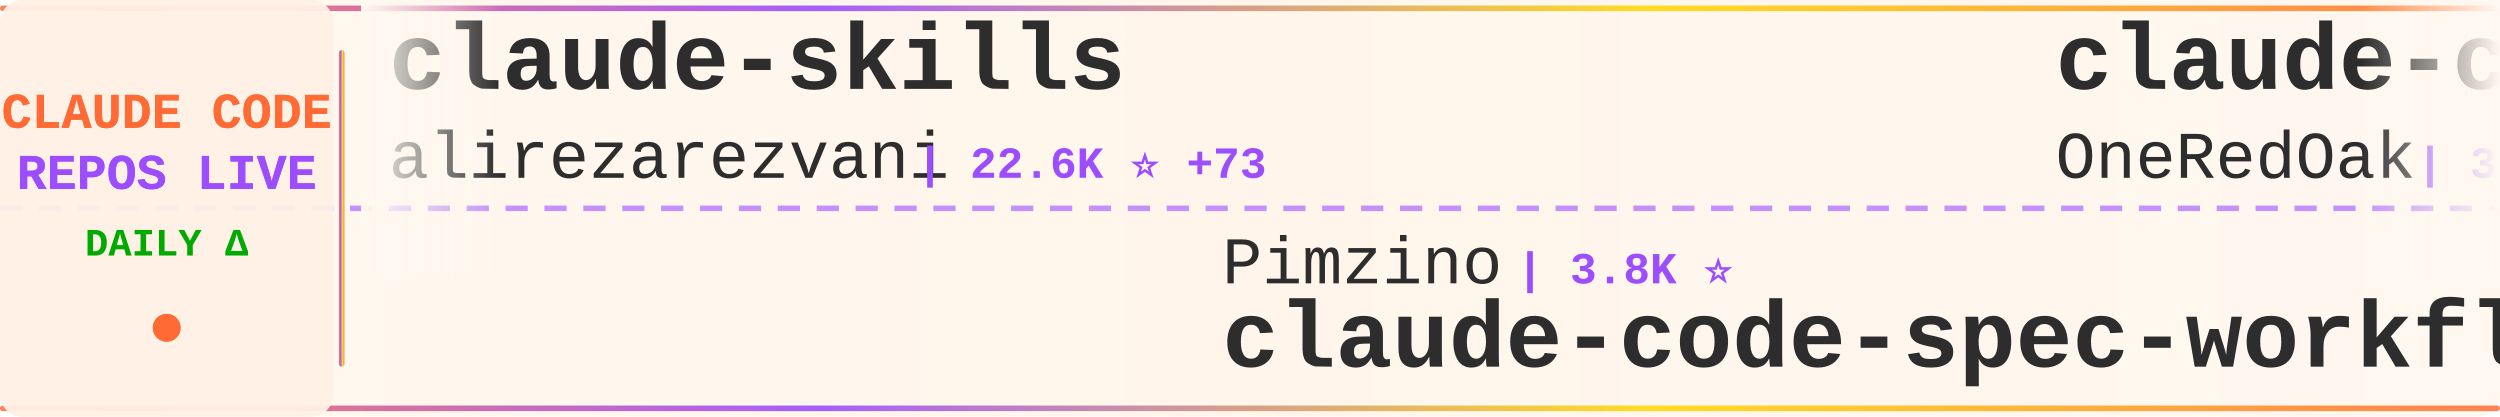
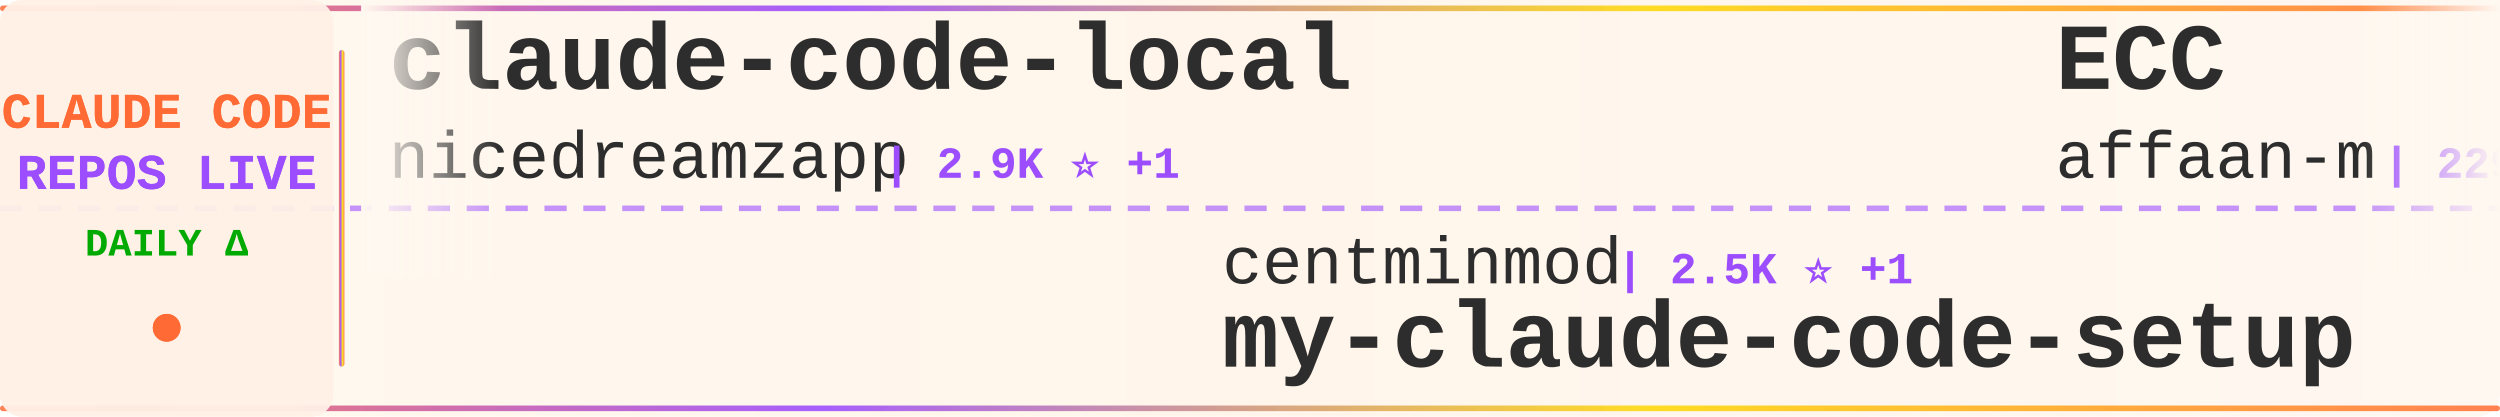
<svg xmlns="http://www.w3.org/2000/svg" width="900" height="150">
  <defs>
    <linearGradient id="tickerBg" x1="0%" y1="0%" x2="100%" y2="0%">
      <stop offset="0%" style="stop-color:#fff8f0;stop-opacity:0.98" />
      <stop offset="50%" style="stop-color:#fff5eb;stop-opacity:1" />
      <stop offset="100%" style="stop-color:#fff8f0;stop-opacity:0.98" />
    </linearGradient>
    <linearGradient id="borderGrad" x1="0%" y1="0%" x2="100%" y2="0%">
      <stop offset="0%" style="stop-color:#FF6B35;stop-opacity:0.85">
        <animate attributeName="stop-opacity" values="0.85;1;0.85" dur="2s" repeatCount="indefinite" />
      </stop>
      <stop offset="33%" style="stop-color:#9C4EFF;stop-opacity:0.9">
        <animate attributeName="stop-opacity" values="0.9;1;0.9" dur="2.2s" repeatCount="indefinite" />
      </stop>
      <stop offset="66%" style="stop-color:#FFD700;stop-opacity:0.85">
        <animate attributeName="stop-opacity" values="0.85;1;0.85" dur="1.8s" repeatCount="indefinite" />
      </stop>
      <stop offset="100%" style="stop-color:#FF6B35;stop-opacity:0.85">
        <animate attributeName="stop-opacity" values="0.85;1;0.85" dur="2s" repeatCount="indefinite" />
      </stop>
    </linearGradient>
    <filter id="textGlow">
      <feGaussianBlur stdDeviation="0.15" result="coloredBlur" />
      <feMerge>
        <feMergeNode in="coloredBlur" />
        <feMergeNode in="SourceGraphic" />
      </feMerge>
    </filter>
    <filter id="metricGlow">
      <feGaussianBlur stdDeviation="0.2" result="coloredBlur" />
      <feMerge>
        <feMergeNode in="coloredBlur" />
        <feMergeNode in="SourceGraphic" />
      </feMerge>
    </filter>
    <linearGradient id="leftFade" x1="0%" y1="0%" x2="100%" y2="0%">
      <stop offset="0%" style="stop-color:#fff8f0;stop-opacity:1" />
      <stop offset="100%" style="stop-color:#fff8f0;stop-opacity:0" />
    </linearGradient>
    <linearGradient id="rightFade" x1="0%" y1="0%" x2="100%" y2="0%">
      <stop offset="0%" style="stop-color:#fff8f0;stop-opacity:0" />
      <stop offset="100%" style="stop-color:#fff8f0;stop-opacity:1" />
    </linearGradient>
  </defs>
  <rect width="900" height="150" fill="url(#tickerBg)" rx="8" />
  <rect x="0" y="2" width="900" height="2" fill="url(#borderGrad)" rx="1" />
  <rect x="0" y="146" width="900" height="2" fill="url(#borderGrad)" rx="1" />
  <line x1="0" y1="75" x2="900" y2="75" stroke="#9C4EFF" stroke-width="2" stroke-dasharray="8 6" opacity="0.6" />
  <rect x="0" y="0" width="120" height="150" fill="#fff0e6" opacity="0.95" rx="8" />
  <text x="60" y="46" font-family="'Courier New', monospace" font-size="18" font-weight="bold" fill="#FF6B35" text-anchor="middle" filter="url(#textGlow)">
    CLAUDE CODE
  </text>
  <text x="60" y="68" font-family="'Courier New', monospace" font-size="18" font-weight="bold" fill="#9C4EFF" text-anchor="middle" filter="url(#textGlow)">
    REPOS LIVE
  </text>
  <text x="60" y="92" font-family="'Courier New', monospace" font-size="14" font-weight="bold" fill="#00aa00" text-anchor="middle">
    DAILY Δ
  </text>
  <circle cx="60" cy="118" r="5" fill="#FF6B35" filter="url(#metricGlow)">
    <animate attributeName="r" values="4;6;4" dur="1.5s" repeatCount="indefinite" />
    <animate attributeName="opacity" values="0.6;1;0.6" dur="1.5s" repeatCount="indefinite" />
  </circle>
  <rect x="122" y="18" width="2" height="114" fill="url(#borderGrad)" rx="1" />
  <clipPath id="tickerClip">
    <rect x="130" y="0" width="770" height="150" />
  </clipPath>
  <g clip-path="url(#tickerClip)">
    <g id="tickerItems">
      <animateTransform attributeName="transform" attributeType="XML" type="translate" from="0 0" to="-3000 0" dur="54s" repeatCount="indefinite" />
      <g transform="translate(0, 0)">
-         <text x="140" y="32" font-family="'Courier New', monospace" font-size="34" font-weight="bold" fill="#2d2d2d">claude-skills</text>
-         <text x="140" y="64" font-family="'Courier New', monospace" font-size="24" font-weight="normal" fill="#2d2d2d" opacity="1.0">alirezarezvani</text>
-         <text x="330" y="64" font-family="'Courier New', monospace" font-size="16" font-weight="bold" fill="#9C4EFF"> | 22.6K ⭐ +73</text>
+         <text x="140" y="32" font-family="'Courier New', monospace" font-size="34" font-weight="bold" fill="#2d2d2d">claude-code-local</text>
+         <text x="140" y="64" font-family="'Courier New', monospace" font-size="24" font-weight="normal" fill="#2d2d2d" opacity="1.0">nicedreamzapp</text>
+         <text x="318" y="64" font-family="'Courier New', monospace" font-size="16" font-weight="bold" fill="#9C4EFF"> | 2.9K ⭐ +1</text>
      </g>
      <g transform="translate(300, 0)">
-         <text x="140" y="102" font-family="'Courier New', monospace" font-size="24" font-weight="normal" fill="#2d2d2d" opacity="1.0">Pimzino</text>
-         <text x="246" y="102" font-family="'Courier New', monospace" font-size="16" font-weight="bold" fill="#9C4EFF"> | 3.8K ⭐</text>
-         <text x="140" y="132" font-family="'Courier New', monospace" font-size="34" font-weight="bold" fill="#2d2d2d">claude-code-spec-workflo...</text>
+         <text x="140" y="102" font-family="'Courier New', monospace" font-size="24" font-weight="normal" fill="#2d2d2d" opacity="1.0">centminmod</text>
+         <text x="282" y="102" font-family="'Courier New', monospace" font-size="16" font-weight="bold" fill="#9C4EFF"> | 2.5K ⭐ +1</text>
+         <text x="140" y="132" font-family="'Courier New', monospace" font-size="34" font-weight="bold" fill="#2d2d2d">my-claude-code-setup</text>
      </g>
      <g transform="translate(600, 0)">
-         <text x="140" y="32" font-family="'Courier New', monospace" font-size="34" font-weight="bold" fill="#2d2d2d">claude-code-workflows</text>
-         <text x="140" y="64" font-family="'Courier New', monospace" font-size="24" font-weight="normal" fill="#2d2d2d" opacity="1.0">OneRedOak</text>
-         <text x="270" y="64" font-family="'Courier New', monospace" font-size="16" font-weight="bold" fill="#9C4EFF"> | 3.9K ⭐ +2</text>
+         <text x="140" y="32" font-family="'Courier New', monospace" font-size="34" font-weight="bold" fill="#2d2d2d">ECC</text>
+         <text x="140" y="64" font-family="'Courier New', monospace" font-size="24" font-weight="normal" fill="#2d2d2d" opacity="1.0">affaan-m</text>
+         <text x="258" y="64" font-family="'Courier New', monospace" font-size="16" font-weight="bold" fill="#9C4EFF"> | 229.9K ⭐ +503</text>
      </g>
      <g transform="translate(900, 0)">
-         <text x="140" y="102" font-family="'Courier New', monospace" font-size="24" font-weight="normal" fill="#2d2d2d" opacity="1.0">pengchengneo</text>
-         <text x="306" y="102" font-family="'Courier New', monospace" font-size="16" font-weight="bold" fill="#9C4EFF"> | 1.7K ⭐ +5</text>
-         <text x="140" y="132" font-family="'Courier New', monospace" font-size="34" font-weight="bold" fill="#2d2d2d">Claude-Code</text>
+         <text x="140" y="102" font-family="'Courier New', monospace" font-size="24" font-weight="normal" fill="#2d2d2d" opacity="1.0">JrCx7scC</text>
+         <text x="258" y="102" font-family="'Courier New', monospace" font-size="16" font-weight="bold" fill="#9C4EFF"> | 371 ⭐</text>
+         <text x="140" y="132" font-family="'Courier New', monospace" font-size="34" font-weight="bold" fill="#2d2d2d">claude-code-source</text>
      </g>
      <g transform="translate(1200, 0)">
-         <text x="140" y="32" font-family="'Courier New', monospace" font-size="34" font-weight="bold" fill="#2d2d2d">claude-code-telegram</text>
-         <text x="140" y="64" font-family="'Courier New', monospace" font-size="24" font-weight="normal" fill="#2d2d2d" opacity="1.0">RichardAtCT</text>
-         <text x="294" y="64" font-family="'Courier New', monospace" font-size="16" font-weight="bold" fill="#9C4EFF"> | 2.7K ⭐ +2</text>
+         <text x="140" y="32" font-family="'Courier New', monospace" font-size="34" font-weight="bold" fill="#2d2d2d">claude-code-showcase</text>
+         <text x="140" y="64" font-family="'Courier New', monospace" font-size="24" font-weight="normal" fill="#2d2d2d" opacity="1.0">ChrisWiles</text>
+         <text x="282" y="64" font-family="'Courier New', monospace" font-size="16" font-weight="bold" fill="#9C4EFF"> | 6.0K ⭐</text>
      </g>
      <g transform="translate(1500, 0)">
-         <text x="140" y="102" font-family="'Courier New', monospace" font-size="24" font-weight="normal" fill="#2d2d2d" opacity="1.0">frankbria</text>
-         <text x="270" y="102" font-family="'Courier New', monospace" font-size="16" font-weight="bold" fill="#9C4EFF"> | 9.5K ⭐ +5</text>
-         <text x="140" y="132" font-family="'Courier New', monospace" font-size="34" font-weight="bold" fill="#2d2d2d">ralph-claude-code</text>
+         <text x="140" y="102" font-family="'Courier New', monospace" font-size="24" font-weight="normal" fill="#2d2d2d" opacity="1.0">edmund-io</text>
+         <text x="270" y="102" font-family="'Courier New', monospace" font-size="16" font-weight="bold" fill="#9C4EFF"> | 1.5K ⭐</text>
+         <text x="140" y="132" font-family="'Courier New', monospace" font-size="34" font-weight="bold" fill="#2d2d2d">edmunds-claude-code</text>
      </g>
      <g transform="translate(1800, 0)">
+         <text x="140" y="32" font-family="'Courier New', monospace" font-size="34" font-weight="bold" fill="#2d2d2d">claude-howto</text>
+         <text x="140" y="64" font-family="'Courier New', monospace" font-size="24" font-weight="normal" fill="#2d2d2d" opacity="1.0">luongnv89</text>
+         <text x="270" y="64" font-family="'Courier New', monospace" font-size="16" font-weight="bold" fill="#9C4EFF"> | 39.9K ⭐ +61</text>
+       </g>
+       <g transform="translate(2100, 0)">
+         <text x="140" y="102" font-family="'Courier New', monospace" font-size="24" font-weight="normal" fill="#2d2d2d" opacity="1.0">fuergaosi233</text>
+         <text x="306" y="102" font-family="'Courier New', monospace" font-size="16" font-weight="bold" fill="#9C4EFF"> | 2.7K ⭐ +3</text>
+         <text x="140" y="132" font-family="'Courier New', monospace" font-size="34" font-weight="bold" fill="#2d2d2d">claude-code-proxy</text>
+       </g>
+       <g transform="translate(2400, 0)">
        <text x="140" y="32" font-family="'Courier New', monospace" font-size="34" font-weight="bold" fill="#2d2d2d">claude-code-base-action</text>
        <text x="140" y="64" font-family="'Courier New', monospace" font-size="24" font-weight="normal" fill="#2d2d2d" opacity="1.0">anthropics</text>
-         <text x="282" y="64" font-family="'Courier New', monospace" font-size="16" font-weight="bold" fill="#9C4EFF"> | 906 ⭐ +1</text>
-       </g>
-       <g transform="translate(2100, 0)">
-         <text x="140" y="102" font-family="'Courier New', monospace" font-size="24" font-weight="normal" fill="#2d2d2d" opacity="1.0">ghuntley</text>
-         <text x="258" y="102" font-family="'Courier New', monospace" font-size="16" font-weight="bold" fill="#9C4EFF"> | 987 ⭐</text>
-         <text x="140" y="132" font-family="'Courier New', monospace" font-size="34" font-weight="bold" fill="#2d2d2d">claude-code-source-code-...</text>
-       </g>
-       <g transform="translate(2400, 0)">
-         <text x="140" y="32" font-family="'Courier New', monospace" font-size="34" font-weight="bold" fill="#2d2d2d">claude-code-system-promp...</text>
-         <text x="140" y="64" font-family="'Courier New', monospace" font-size="24" font-weight="normal" fill="#2d2d2d" opacity="1.0">Piebald-AI</text>
-         <text x="282" y="64" font-family="'Courier New', monospace" font-size="16" font-weight="bold" fill="#9C4EFF"> | 11.8K ⭐ +21</text>
+         <text x="282" y="64" font-family="'Courier New', monospace" font-size="16" font-weight="bold" fill="#9C4EFF"> | 906 ⭐</text>
      </g>
      <g transform="translate(2700, 0)">
-         <text x="140" y="102" font-family="'Courier New', monospace" font-size="24" font-weight="normal" fill="#2d2d2d" opacity="1.0">jqueryscript</text>
-         <text x="306" y="102" font-family="'Courier New', monospace" font-size="16" font-weight="bold" fill="#9C4EFF"> | 467 ⭐</text>
-         <text x="140" y="132" font-family="'Courier New', monospace" font-size="34" font-weight="bold" fill="#2d2d2d">awesome-claude-code</text>
+         <text x="140" y="102" font-family="'Courier New', monospace" font-size="24" font-weight="normal" fill="#2d2d2d" opacity="1.0">sugyan</text>
+         <text x="234" y="102" font-family="'Courier New', monospace" font-size="16" font-weight="bold" fill="#9C4EFF"> | 1.1K ⭐</text>
+         <text x="140" y="132" font-family="'Courier New', monospace" font-size="34" font-weight="bold" fill="#2d2d2d">claude-code-webui</text>
      </g>
      <g transform="translate(3000, 0)">
-         <text x="140" y="32" font-family="'Courier New', monospace" font-size="34" font-weight="bold" fill="#2d2d2d">claude-skills</text>
-         <text x="140" y="64" font-family="'Courier New', monospace" font-size="24" font-weight="normal" fill="#2d2d2d" opacity="1.0">alirezarezvani</text>
-         <text x="330" y="64" font-family="'Courier New', monospace" font-size="16" font-weight="bold" fill="#9C4EFF"> | 22.6K ⭐ +73</text>
+         <text x="140" y="32" font-family="'Courier New', monospace" font-size="34" font-weight="bold" fill="#2d2d2d">claude-code-local</text>
+         <text x="140" y="64" font-family="'Courier New', monospace" font-size="24" font-weight="normal" fill="#2d2d2d" opacity="1.0">nicedreamzapp</text>
+         <text x="318" y="64" font-family="'Courier New', monospace" font-size="16" font-weight="bold" fill="#9C4EFF"> | 2.9K ⭐ +1</text>
      </g>
      <g transform="translate(3300, 0)">
-         <text x="140" y="102" font-family="'Courier New', monospace" font-size="24" font-weight="normal" fill="#2d2d2d" opacity="1.0">Pimzino</text>
-         <text x="246" y="102" font-family="'Courier New', monospace" font-size="16" font-weight="bold" fill="#9C4EFF"> | 3.8K ⭐</text>
-         <text x="140" y="132" font-family="'Courier New', monospace" font-size="34" font-weight="bold" fill="#2d2d2d">claude-code-spec-workflo...</text>
+         <text x="140" y="102" font-family="'Courier New', monospace" font-size="24" font-weight="normal" fill="#2d2d2d" opacity="1.0">centminmod</text>
+         <text x="282" y="102" font-family="'Courier New', monospace" font-size="16" font-weight="bold" fill="#9C4EFF"> | 2.5K ⭐ +1</text>
+         <text x="140" y="132" font-family="'Courier New', monospace" font-size="34" font-weight="bold" fill="#2d2d2d">my-claude-code-setup</text>
      </g>
      <g transform="translate(3600, 0)">
-         <text x="140" y="32" font-family="'Courier New', monospace" font-size="34" font-weight="bold" fill="#2d2d2d">claude-code-workflows</text>
-         <text x="140" y="64" font-family="'Courier New', monospace" font-size="24" font-weight="normal" fill="#2d2d2d" opacity="1.0">OneRedOak</text>
-         <text x="270" y="64" font-family="'Courier New', monospace" font-size="16" font-weight="bold" fill="#9C4EFF"> | 3.9K ⭐ +2</text>
+         <text x="140" y="32" font-family="'Courier New', monospace" font-size="34" font-weight="bold" fill="#2d2d2d">ECC</text>
+         <text x="140" y="64" font-family="'Courier New', monospace" font-size="24" font-weight="normal" fill="#2d2d2d" opacity="1.0">affaan-m</text>
+         <text x="258" y="64" font-family="'Courier New', monospace" font-size="16" font-weight="bold" fill="#9C4EFF"> | 229.9K ⭐ +503</text>
      </g>
      <g transform="translate(3900, 0)">
-         <text x="140" y="102" font-family="'Courier New', monospace" font-size="24" font-weight="normal" fill="#2d2d2d" opacity="1.0">pengchengneo</text>
-         <text x="306" y="102" font-family="'Courier New', monospace" font-size="16" font-weight="bold" fill="#9C4EFF"> | 1.7K ⭐ +5</text>
-         <text x="140" y="132" font-family="'Courier New', monospace" font-size="34" font-weight="bold" fill="#2d2d2d">Claude-Code</text>
+         <text x="140" y="102" font-family="'Courier New', monospace" font-size="24" font-weight="normal" fill="#2d2d2d" opacity="1.0">JrCx7scC</text>
+         <text x="258" y="102" font-family="'Courier New', monospace" font-size="16" font-weight="bold" fill="#9C4EFF"> | 371 ⭐</text>
+         <text x="140" y="132" font-family="'Courier New', monospace" font-size="34" font-weight="bold" fill="#2d2d2d">claude-code-source</text>
      </g>
    </g>
  </g>
  <rect x="130" y="0" width="50" height="100" fill="url(#leftFade)" />
  <rect x="850" y="0" width="50" height="100" fill="url(#rightFade)" />
</svg>
